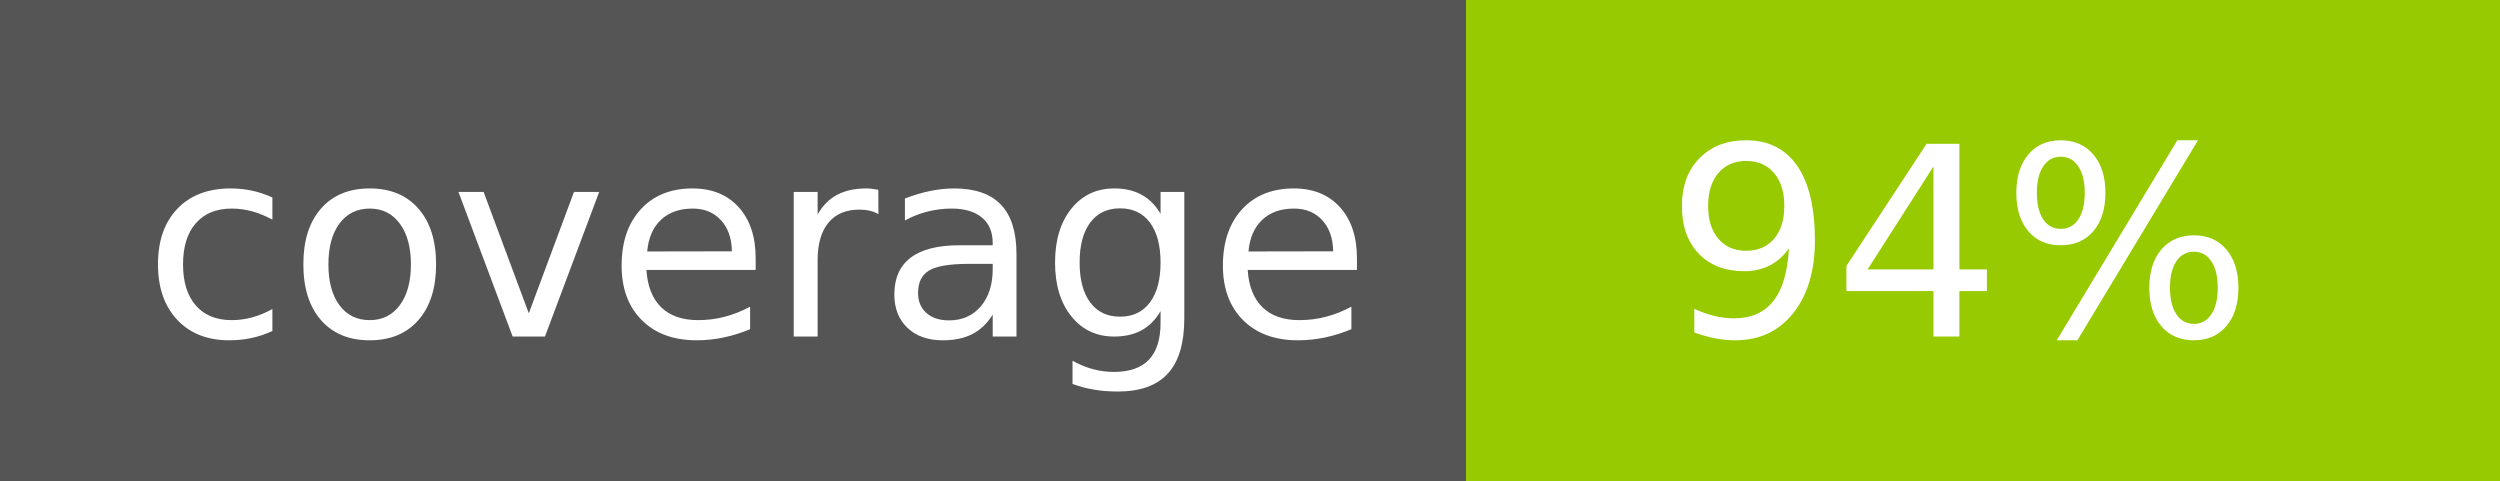
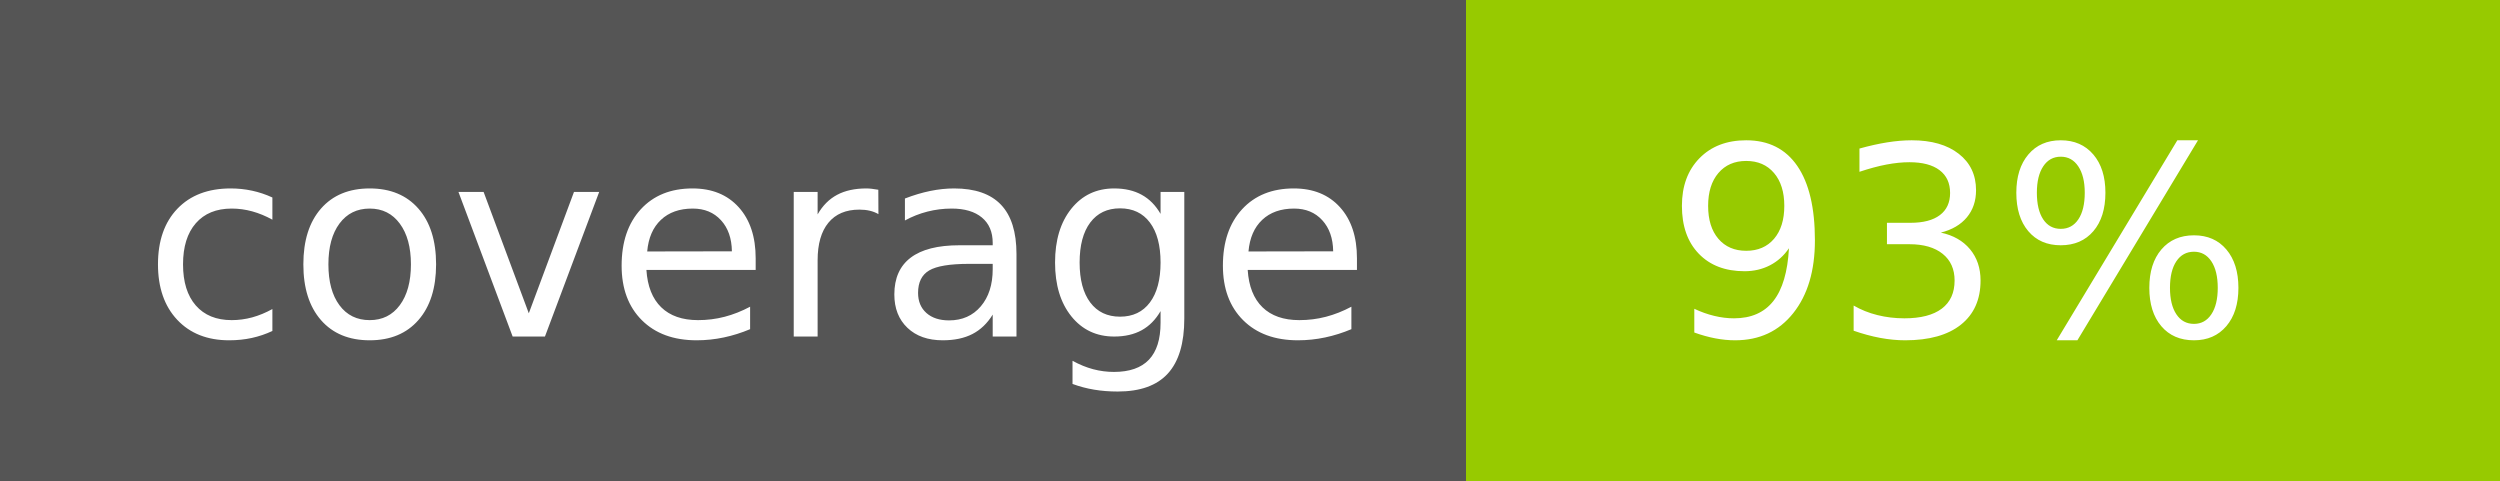
<svg xmlns="http://www.w3.org/2000/svg" width="104" height="20">
  <g shape-rendering="crispEdges">
    <rect width="61" height="20" fill="#555" />
    <rect x="61" width="43" height="20" fill="#97ca00" />
  </g>
  <g fill="#fff" text-anchor="middle" font-family="Verdana,Geneva,DejaVu Sans,sans-serif" text-rendering="geometricPrecision" font-size="110">
    <text x="315" y="140" transform="scale(.1)" textLength="510">coverage</text>
-     <text x="815" y="140" transform="scale(.1)" textLength="330">94%</text>
+     <text x="815" y="140" transform="scale(.1)" textLength="330">93%</text>
  </g>
</svg>
